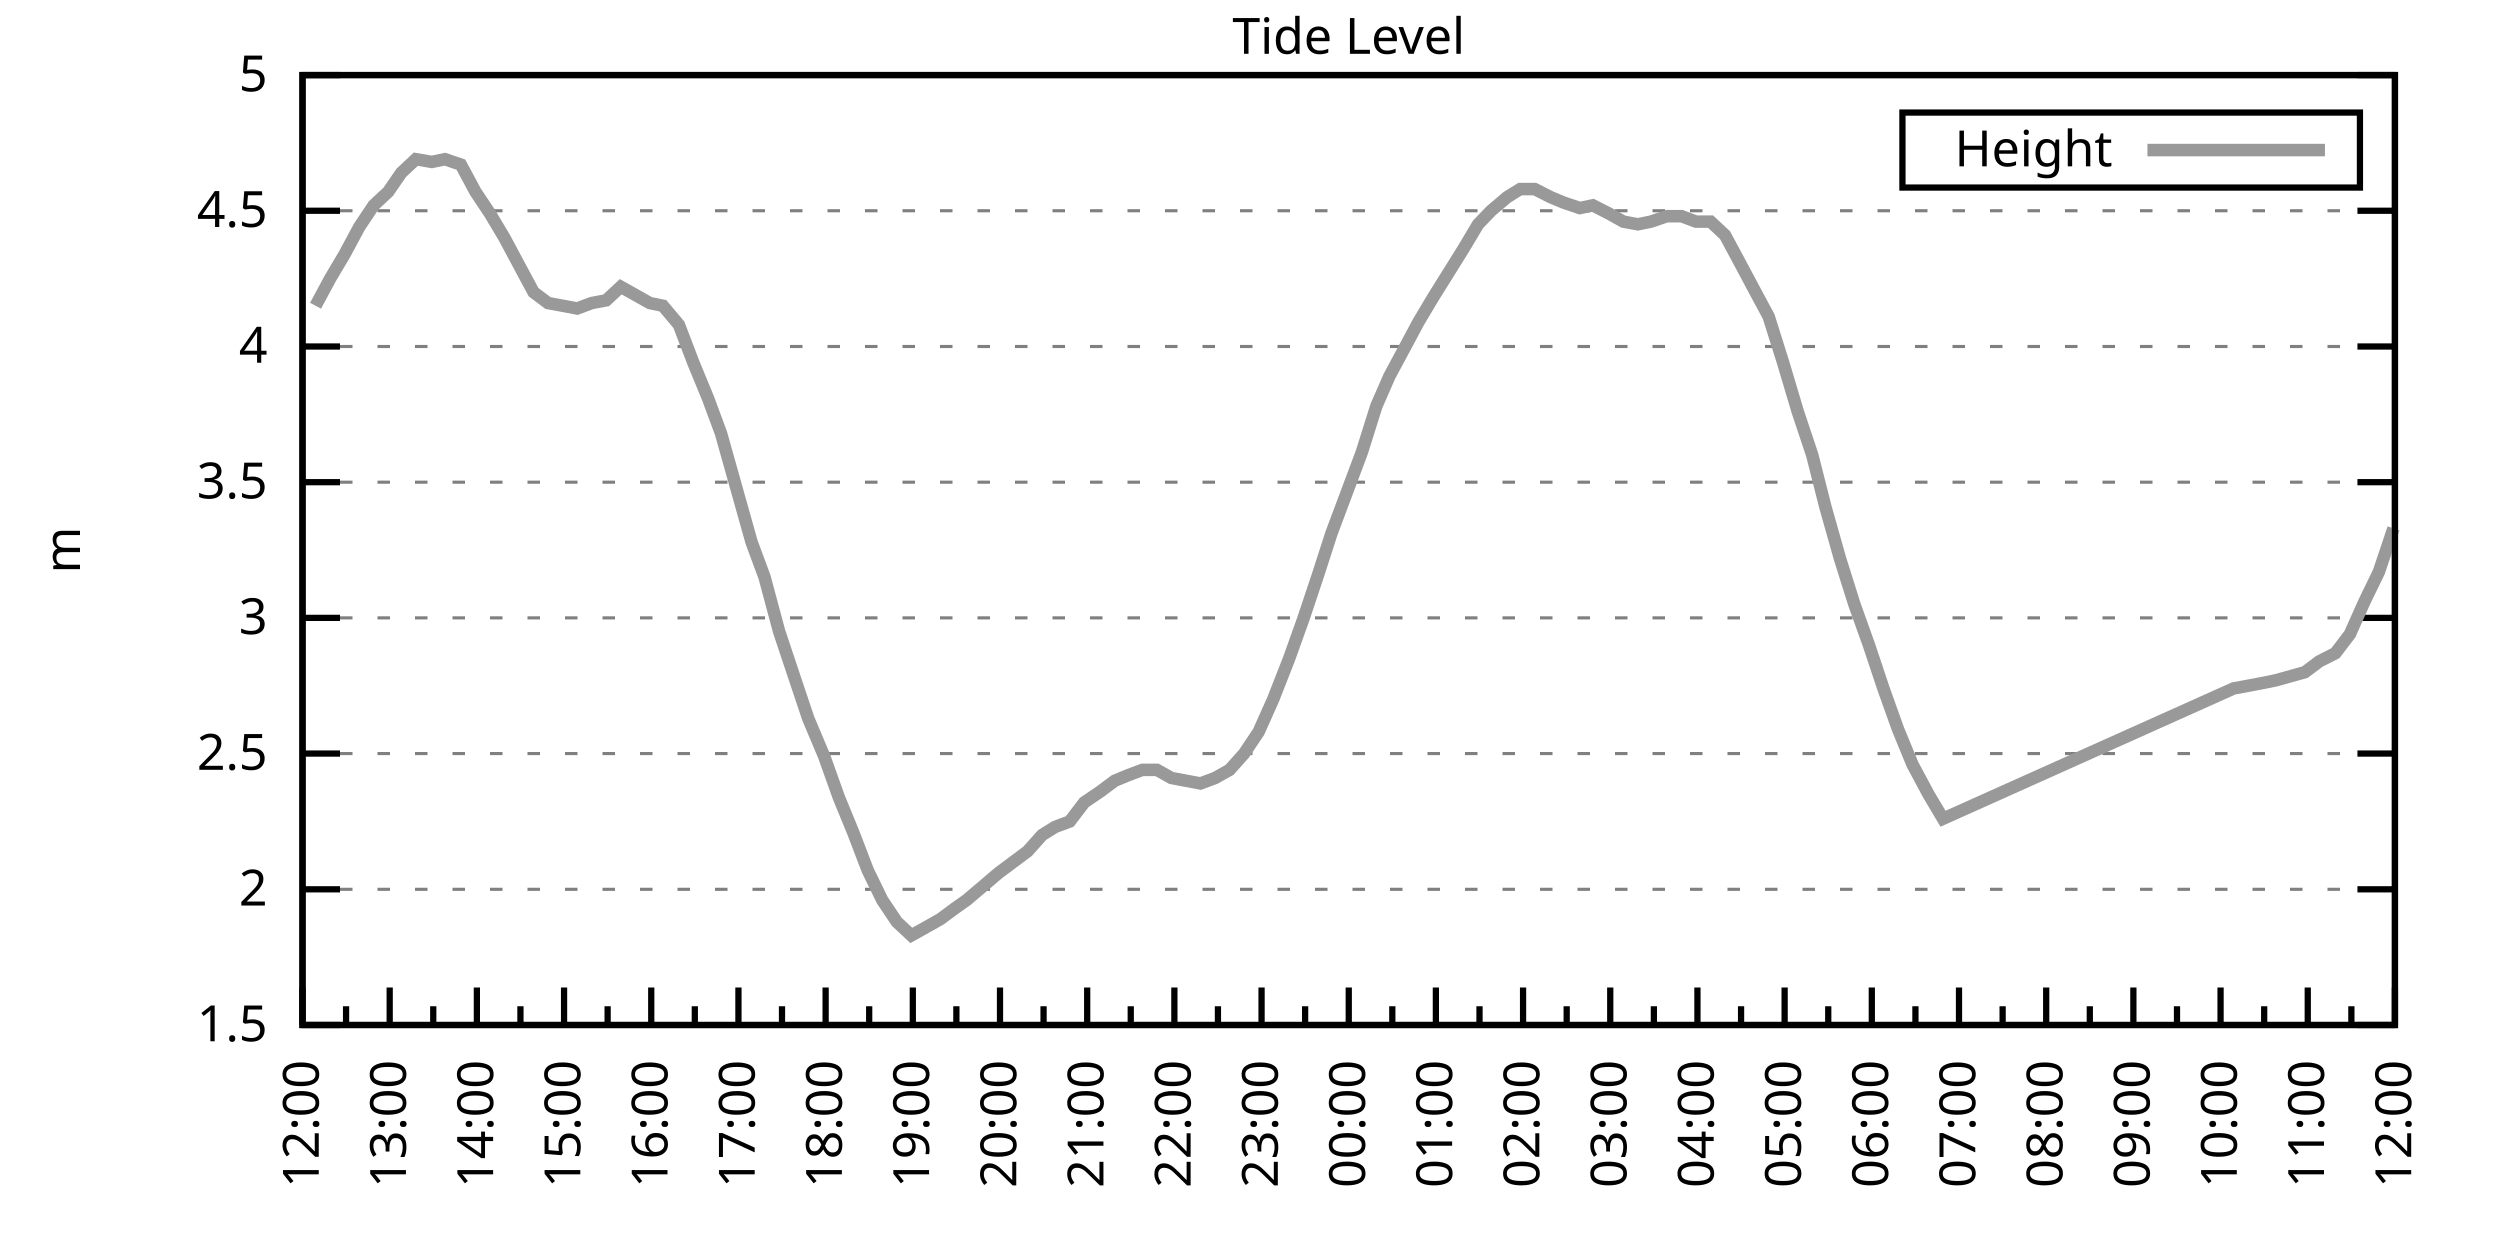
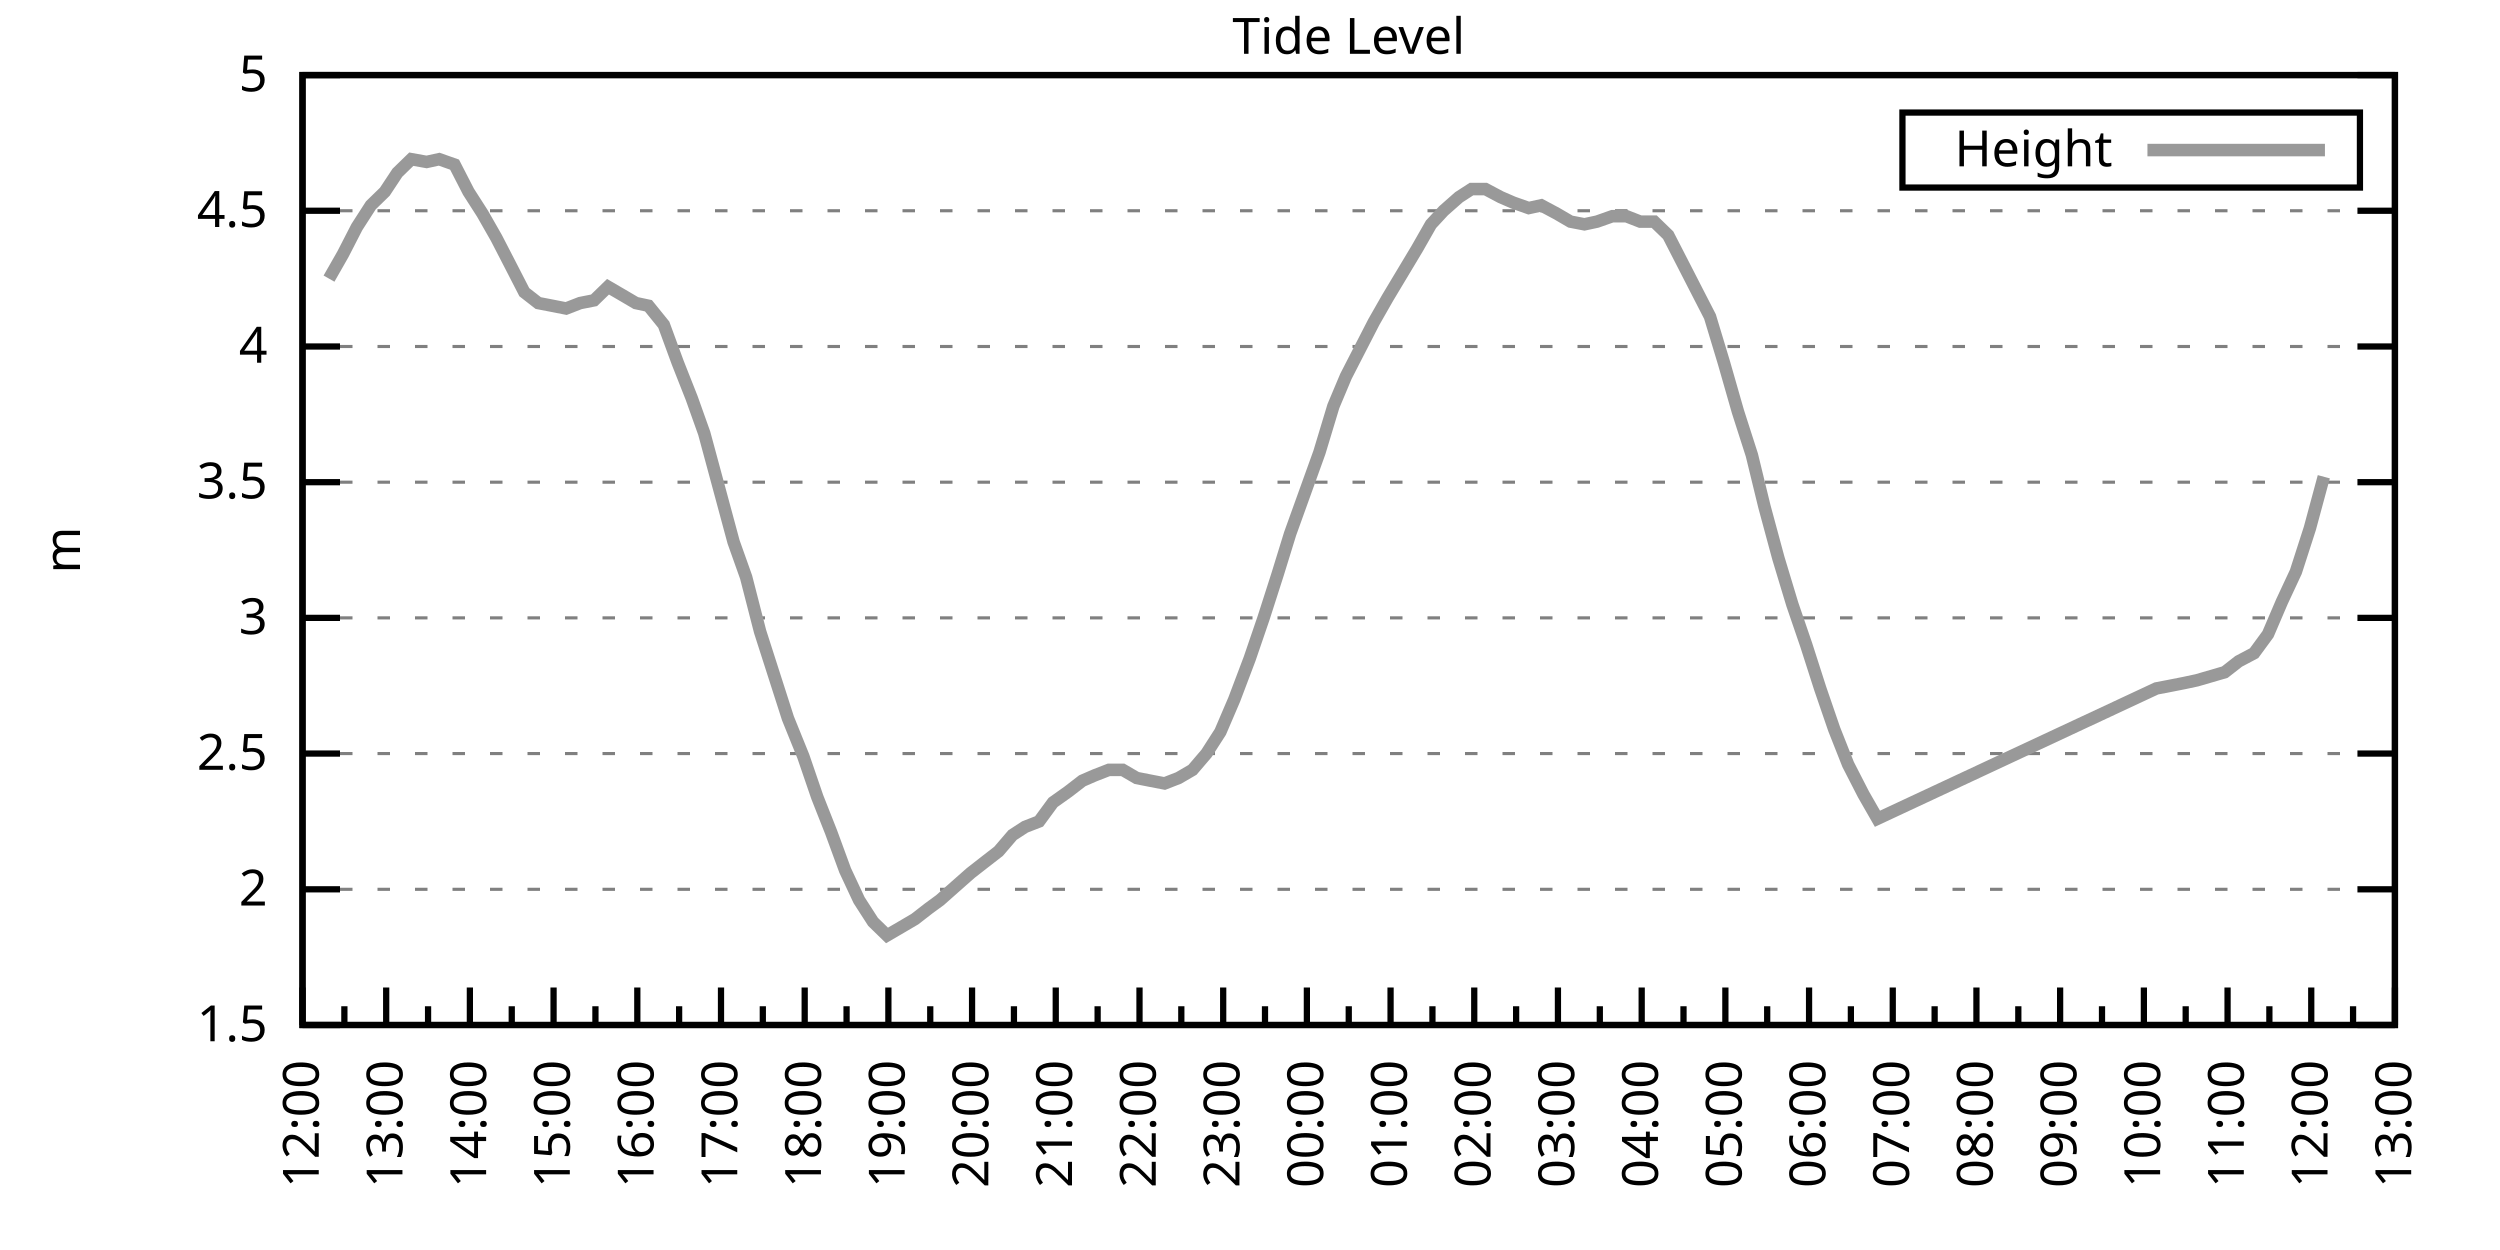
<svg xmlns="http://www.w3.org/2000/svg" xmlns:xlink="http://www.w3.org/1999/xlink" width="400" height="200" viewBox="0 0 400 200">
  <g id="gnuplot_canvas">
    <rect x="0" y="0" width="400" height="200" fill="none" />
    <defs>
      <circle id="gpDot" r="0.5" stroke-width="0.5" stroke="currentColor" />
      <path id="gpPt0" stroke-width="0.333" stroke="currentColor" d="M-1,0 h2 M0,-1 v2" />
      <path id="gpPt1" stroke-width="0.333" stroke="currentColor" d="M-1,-1 L1,1 M1,-1 L-1,1" />
      <path id="gpPt2" stroke-width="0.333" stroke="currentColor" d="M-1,0 L1,0 M0,-1 L0,1 M-1,-1 L1,1 M-1,1 L1,-1" />
      <rect id="gpPt3" stroke-width="0.333" stroke="currentColor" x="-1" y="-1" width="2" height="2" />
      <rect id="gpPt4" stroke-width="0.333" stroke="currentColor" fill="currentColor" x="-1" y="-1" width="2" height="2" />
      <circle id="gpPt5" stroke-width="0.333" stroke="currentColor" cx="0" cy="0" r="1" />
      <use xlink:href="#gpPt5" id="gpPt6" fill="currentColor" stroke="none" />
      <path id="gpPt7" stroke-width="0.333" stroke="currentColor" d="M0,-1.33 L-1.33,0.67 L1.33,0.67 z" />
      <use xlink:href="#gpPt7" id="gpPt8" fill="currentColor" stroke="none" />
      <use xlink:href="#gpPt7" id="gpPt9" stroke="currentColor" transform="rotate(180)" />
      <use xlink:href="#gpPt9" id="gpPt10" fill="currentColor" stroke="none" />
      <use xlink:href="#gpPt3" id="gpPt11" stroke="currentColor" transform="rotate(45)" />
      <use xlink:href="#gpPt11" id="gpPt12" fill="currentColor" stroke="none" />
      <path id="gpPt13" stroke-width="0.333" stroke="currentColor" d="M0,1.330 L1.265,0.411 L0.782,-1.067 L-0.782,-1.076 L-1.265,0.411 z" />
      <use xlink:href="#gpPt13" id="gpPt14" fill="currentColor" stroke="none" />
      <filter id="textbox" filterUnits="objectBoundingBox" x="0" y="0" height="1" width="1">
        <feFlood flood-color="white" flood-opacity="1" result="bgnd" />
        <feComposite in="SourceGraphic" in2="bgnd" operator="atop" />
      </filter>
      <filter id="greybox" filterUnits="objectBoundingBox" x="0" y="0" height="1" width="1">
        <feFlood flood-color="lightgrey" flood-opacity="1" result="grey" />
        <feComposite in="SourceGraphic" in2="grey" operator="atop" />
      </filter>
    </defs>
    <g fill="none" color="white" stroke="currentColor" stroke-width="1.00" stroke-linecap="butt" stroke-linejoin="miter">
</g>
    <g fill="none" color="black" stroke="currentColor" stroke-width="1.00" stroke-linecap="butt" stroke-linejoin="miter">
      <g stroke="none" shape-rendering="crispEdges">
        <polygon fill="rgb(255, 255, 255)" points="48.40,164.00 383.18,164.00 383.18,12.02 48.40,12.02 " />
      </g>
    </g>
    <g fill="none" color="black" stroke="currentColor" stroke-width="1.00" stroke-linecap="butt" stroke-linejoin="miter">
</g>
    <g fill="none" color="black" stroke="black" stroke-width="0.50" stroke-linecap="butt" stroke-linejoin="miter">
</g>
    <g fill="none" color="gray" stroke="currentColor" stroke-width="0.50" stroke-linecap="butt" stroke-linejoin="miter">
      <path stroke="gray" stroke-dasharray="2,4" class="gridline" d="M48.40,164.00 L383.19,164.00  " />
    </g>
    <g fill="none" color="gray" stroke="gray" stroke-width="1.00" stroke-linecap="butt" stroke-linejoin="miter">
</g>
    <g fill="none" color="black" stroke="currentColor" stroke-width="1.00" stroke-linecap="butt" stroke-linejoin="miter">
      <path stroke="black" d="M48.40,164.00 L54.40,164.00 M383.19,164.00 L377.19,164.00  " />
      <g transform="translate(42.80,166.60)" stroke="none" fill="black" font-family="Sans" font-size="8.00" text-anchor="end">
        <text>
          <tspan font-family="Sans"> 1.5</tspan>
        </text>
      </g>
    </g>
    <g fill="none" color="black" stroke="currentColor" stroke-width="1.00" stroke-linecap="butt" stroke-linejoin="miter">
</g>
    <g fill="none" color="black" stroke="black" stroke-width="0.50" stroke-linecap="butt" stroke-linejoin="miter">
</g>
    <g fill="none" color="gray" stroke="currentColor" stroke-width="0.50" stroke-linecap="butt" stroke-linejoin="miter">
      <path stroke="gray" stroke-dasharray="2,4" class="gridline" d="M48.40,142.29 L383.19,142.29  " />
    </g>
    <g fill="none" color="gray" stroke="gray" stroke-width="1.00" stroke-linecap="butt" stroke-linejoin="miter">
</g>
    <g fill="none" color="black" stroke="currentColor" stroke-width="1.00" stroke-linecap="butt" stroke-linejoin="miter">
      <path stroke="black" d="M48.40,142.29 L54.40,142.29 M383.19,142.29 L377.19,142.29  " />
      <g transform="translate(42.80,144.89)" stroke="none" fill="black" font-family="Sans" font-size="8.00" text-anchor="end">
        <text>
          <tspan font-family="Sans"> 2</tspan>
        </text>
      </g>
    </g>
    <g fill="none" color="black" stroke="currentColor" stroke-width="1.00" stroke-linecap="butt" stroke-linejoin="miter">
</g>
    <g fill="none" color="black" stroke="black" stroke-width="0.50" stroke-linecap="butt" stroke-linejoin="miter">
</g>
    <g fill="none" color="gray" stroke="currentColor" stroke-width="0.50" stroke-linecap="butt" stroke-linejoin="miter">
      <path stroke="gray" stroke-dasharray="2,4" class="gridline" d="M48.40,120.57 L383.19,120.57  " />
    </g>
    <g fill="none" color="gray" stroke="gray" stroke-width="1.00" stroke-linecap="butt" stroke-linejoin="miter">
</g>
    <g fill="none" color="black" stroke="currentColor" stroke-width="1.00" stroke-linecap="butt" stroke-linejoin="miter">
      <path stroke="black" d="M48.40,120.57 L54.40,120.57 M383.19,120.57 L377.19,120.57  " />
      <g transform="translate(42.80,123.17)" stroke="none" fill="black" font-family="Sans" font-size="8.00" text-anchor="end">
        <text>
          <tspan font-family="Sans"> 2.5</tspan>
        </text>
      </g>
    </g>
    <g fill="none" color="black" stroke="currentColor" stroke-width="1.00" stroke-linecap="butt" stroke-linejoin="miter">
</g>
    <g fill="none" color="black" stroke="black" stroke-width="0.50" stroke-linecap="butt" stroke-linejoin="miter">
</g>
    <g fill="none" color="gray" stroke="currentColor" stroke-width="0.50" stroke-linecap="butt" stroke-linejoin="miter">
      <path stroke="gray" stroke-dasharray="2,4" class="gridline" d="M48.40,98.86 L383.19,98.86  " />
    </g>
    <g fill="none" color="gray" stroke="gray" stroke-width="1.00" stroke-linecap="butt" stroke-linejoin="miter">
</g>
    <g fill="none" color="black" stroke="currentColor" stroke-width="1.00" stroke-linecap="butt" stroke-linejoin="miter">
      <path stroke="black" d="M48.40,98.86 L54.40,98.86 M383.19,98.86 L377.19,98.86  " />
      <g transform="translate(42.80,101.46)" stroke="none" fill="black" font-family="Sans" font-size="8.00" text-anchor="end">
        <text>
          <tspan font-family="Sans"> 3</tspan>
        </text>
      </g>
    </g>
    <g fill="none" color="black" stroke="currentColor" stroke-width="1.00" stroke-linecap="butt" stroke-linejoin="miter">
</g>
    <g fill="none" color="black" stroke="black" stroke-width="0.50" stroke-linecap="butt" stroke-linejoin="miter">
</g>
    <g fill="none" color="gray" stroke="currentColor" stroke-width="0.50" stroke-linecap="butt" stroke-linejoin="miter">
      <path stroke="gray" stroke-dasharray="2,4" class="gridline" d="M48.40,77.15 L383.19,77.15  " />
    </g>
    <g fill="none" color="gray" stroke="gray" stroke-width="1.00" stroke-linecap="butt" stroke-linejoin="miter">
</g>
    <g fill="none" color="black" stroke="currentColor" stroke-width="1.00" stroke-linecap="butt" stroke-linejoin="miter">
      <path stroke="black" d="M48.40,77.15 L54.40,77.15 M383.19,77.15 L377.19,77.15  " />
      <g transform="translate(42.80,79.75)" stroke="none" fill="black" font-family="Sans" font-size="8.00" text-anchor="end">
        <text>
          <tspan font-family="Sans"> 3.5</tspan>
        </text>
      </g>
    </g>
    <g fill="none" color="black" stroke="currentColor" stroke-width="1.00" stroke-linecap="butt" stroke-linejoin="miter">
</g>
    <g fill="none" color="black" stroke="black" stroke-width="0.50" stroke-linecap="butt" stroke-linejoin="miter">
</g>
    <g fill="none" color="gray" stroke="currentColor" stroke-width="0.50" stroke-linecap="butt" stroke-linejoin="miter">
      <path stroke="gray" stroke-dasharray="2,4" class="gridline" d="M48.40,55.44 L383.19,55.44  " />
    </g>
    <g fill="none" color="gray" stroke="gray" stroke-width="1.00" stroke-linecap="butt" stroke-linejoin="miter">
</g>
    <g fill="none" color="black" stroke="currentColor" stroke-width="1.00" stroke-linecap="butt" stroke-linejoin="miter">
      <path stroke="black" d="M48.40,55.44 L54.40,55.44 M383.19,55.44 L377.19,55.44  " />
      <g transform="translate(42.80,58.04)" stroke="none" fill="black" font-family="Sans" font-size="8.00" text-anchor="end">
        <text>
          <tspan font-family="Sans"> 4</tspan>
        </text>
      </g>
    </g>
    <g fill="none" color="black" stroke="currentColor" stroke-width="1.00" stroke-linecap="butt" stroke-linejoin="miter">
</g>
    <g fill="none" color="black" stroke="black" stroke-width="0.50" stroke-linecap="butt" stroke-linejoin="miter">
</g>
    <g fill="none" color="gray" stroke="currentColor" stroke-width="0.50" stroke-linecap="butt" stroke-linejoin="miter">
      <path stroke="gray" stroke-dasharray="2,4" class="gridline" d="M48.40,33.72 L383.19,33.72  " />
    </g>
    <g fill="none" color="gray" stroke="gray" stroke-width="1.00" stroke-linecap="butt" stroke-linejoin="miter">
</g>
    <g fill="none" color="black" stroke="currentColor" stroke-width="1.00" stroke-linecap="butt" stroke-linejoin="miter">
      <path stroke="black" d="M48.40,33.72 L54.40,33.72 M383.19,33.72 L377.19,33.72  " />
      <g transform="translate(42.80,36.32)" stroke="none" fill="black" font-family="Sans" font-size="8.00" text-anchor="end">
        <text>
          <tspan font-family="Sans"> 4.5</tspan>
        </text>
      </g>
    </g>
    <g fill="none" color="black" stroke="currentColor" stroke-width="1.00" stroke-linecap="butt" stroke-linejoin="miter">
</g>
    <g fill="none" color="black" stroke="black" stroke-width="0.50" stroke-linecap="butt" stroke-linejoin="miter">
</g>
    <g fill="none" color="gray" stroke="currentColor" stroke-width="0.50" stroke-linecap="butt" stroke-linejoin="miter">
      <path stroke="gray" stroke-dasharray="2,4" class="gridline" d="M48.40,12.01 L383.19,12.01  " />
    </g>
    <g fill="none" color="gray" stroke="gray" stroke-width="1.00" stroke-linecap="butt" stroke-linejoin="miter">
</g>
    <g fill="none" color="black" stroke="currentColor" stroke-width="1.00" stroke-linecap="butt" stroke-linejoin="miter">
      <path stroke="black" d="M48.40,12.01 L54.40,12.01 M383.19,12.01 L377.19,12.01  " />
      <g transform="translate(42.80,14.61)" stroke="none" fill="black" font-family="Sans" font-size="8.00" text-anchor="end">
        <text>
          <tspan font-family="Sans"> 5</tspan>
        </text>
      </g>
    </g>
    <g fill="none" color="black" stroke="currentColor" stroke-width="1.00" stroke-linecap="butt" stroke-linejoin="miter">
      <path stroke="black" d="M48.40,164.00 L48.40,158.00  " />
      <g transform="translate(51.00,169.60) rotate(270)" stroke="none" fill="black" font-family="Sans" font-size="8.00" text-anchor="end">
        <text>
          <tspan font-family="Sans">12:00</tspan>
        </text>
      </g>
    </g>
    <g fill="none" color="black" stroke="currentColor" stroke-width="1.00" stroke-linecap="butt" stroke-linejoin="miter">
-       <path stroke="black" d="M55.37,164.00 L55.37,161.00 M62.35,164.00 L62.35,158.00  " />
-       <g transform="translate(64.95,169.60) rotate(270)" stroke="none" fill="black" font-family="Sans" font-size="8.00" text-anchor="end">
+       <path stroke="black" d="M55.10,164.00 L55.10,161.00 M61.79,164.00 L61.79,158.00  " />
+       <g transform="translate(64.39,169.60) rotate(270)" stroke="none" fill="black" font-family="Sans" font-size="8.00" text-anchor="end">
        <text>
          <tspan font-family="Sans">13:00</tspan>
        </text>
      </g>
    </g>
    <g fill="none" color="black" stroke="currentColor" stroke-width="1.00" stroke-linecap="butt" stroke-linejoin="miter">
-       <path stroke="black" d="M69.32,164.00 L69.32,161.00 M76.30,164.00 L76.30,158.00  " />
-       <g transform="translate(78.90,169.60) rotate(270)" stroke="none" fill="black" font-family="Sans" font-size="8.00" text-anchor="end">
+       <path stroke="black" d="M68.49,164.00 L68.49,161.00 M75.18,164.00 L75.18,158.00  " />
+       <g transform="translate(77.78,169.60) rotate(270)" stroke="none" fill="black" font-family="Sans" font-size="8.00" text-anchor="end">
        <text>
          <tspan font-family="Sans">14:00</tspan>
        </text>
      </g>
    </g>
    <g fill="none" color="black" stroke="currentColor" stroke-width="1.00" stroke-linecap="butt" stroke-linejoin="miter">
-       <path stroke="black" d="M83.27,164.00 L83.27,161.00 M90.25,164.00 L90.25,158.00  " />
-       <g transform="translate(92.85,169.60) rotate(270)" stroke="none" fill="black" font-family="Sans" font-size="8.00" text-anchor="end">
+       <path stroke="black" d="M81.88,164.00 L81.88,161.00 M88.57,164.00 L88.57,158.00  " />
+       <g transform="translate(91.17,169.60) rotate(270)" stroke="none" fill="black" font-family="Sans" font-size="8.00" text-anchor="end">
        <text>
          <tspan font-family="Sans">15:00</tspan>
        </text>
      </g>
    </g>
    <g fill="none" color="black" stroke="currentColor" stroke-width="1.00" stroke-linecap="butt" stroke-linejoin="miter">
-       <path stroke="black" d="M97.22,164.00 L97.22,161.00 M104.20,164.00 L104.20,158.00  " />
-       <g transform="translate(106.80,169.60) rotate(270)" stroke="none" fill="black" font-family="Sans" font-size="8.00" text-anchor="end">
+       <path stroke="black" d="M95.27,164.00 L95.27,161.00 M101.97,164.00 L101.97,158.00  " />
+       <g transform="translate(104.57,169.60) rotate(270)" stroke="none" fill="black" font-family="Sans" font-size="8.00" text-anchor="end">
        <text>
          <tspan font-family="Sans">16:00</tspan>
        </text>
      </g>
    </g>
    <g fill="none" color="black" stroke="currentColor" stroke-width="1.00" stroke-linecap="butt" stroke-linejoin="miter">
-       <path stroke="black" d="M111.17,164.00 L111.17,161.00 M118.15,164.00 L118.15,158.00  " />
-       <g transform="translate(120.75,169.60) rotate(270)" stroke="none" fill="black" font-family="Sans" font-size="8.00" text-anchor="end">
+       <path stroke="black" d="M108.66,164.00 L108.66,161.00 M115.36,164.00 L115.36,158.00  " />
+       <g transform="translate(117.96,169.60) rotate(270)" stroke="none" fill="black" font-family="Sans" font-size="8.00" text-anchor="end">
        <text>
          <tspan font-family="Sans">17:00</tspan>
        </text>
      </g>
    </g>
    <g fill="none" color="black" stroke="currentColor" stroke-width="1.00" stroke-linecap="butt" stroke-linejoin="miter">
-       <path stroke="black" d="M125.12,164.00 L125.12,161.00 M132.10,164.00 L132.10,158.00  " />
-       <g transform="translate(134.70,169.60) rotate(270)" stroke="none" fill="black" font-family="Sans" font-size="8.00" text-anchor="end">
+       <path stroke="black" d="M122.05,164.00 L122.05,161.00 M128.75,164.00 L128.75,158.00  " />
+       <g transform="translate(131.35,169.60) rotate(270)" stroke="none" fill="black" font-family="Sans" font-size="8.00" text-anchor="end">
        <text>
          <tspan font-family="Sans">18:00</tspan>
        </text>
      </g>
    </g>
    <g fill="none" color="black" stroke="currentColor" stroke-width="1.00" stroke-linecap="butt" stroke-linejoin="miter">
-       <path stroke="black" d="M139.07,164.00 L139.07,161.00 M146.05,164.00 L146.05,158.00  " />
-       <g transform="translate(148.65,169.60) rotate(270)" stroke="none" fill="black" font-family="Sans" font-size="8.00" text-anchor="end">
+       <path stroke="black" d="M135.45,164.00 L135.45,161.00 M142.14,164.00 L142.14,158.00  " />
+       <g transform="translate(144.74,169.60) rotate(270)" stroke="none" fill="black" font-family="Sans" font-size="8.00" text-anchor="end">
        <text>
          <tspan font-family="Sans">19:00</tspan>
        </text>
      </g>
    </g>
    <g fill="none" color="black" stroke="currentColor" stroke-width="1.00" stroke-linecap="butt" stroke-linejoin="miter">
-       <path stroke="black" d="M153.02,164.00 L153.02,161.00 M160.00,164.00 L160.00,158.00  " />
-       <g transform="translate(162.60,169.60) rotate(270)" stroke="none" fill="black" font-family="Sans" font-size="8.00" text-anchor="end">
+       <path stroke="black" d="M148.84,164.00 L148.84,161.00 M155.53,164.00 L155.53,158.00  " />
+       <g transform="translate(158.13,169.60) rotate(270)" stroke="none" fill="black" font-family="Sans" font-size="8.00" text-anchor="end">
        <text>
          <tspan font-family="Sans">20:00</tspan>
        </text>
      </g>
    </g>
    <g fill="none" color="black" stroke="currentColor" stroke-width="1.00" stroke-linecap="butt" stroke-linejoin="miter">
-       <path stroke="black" d="M166.97,164.00 L166.97,161.00 M173.95,164.00 L173.95,158.00  " />
-       <g transform="translate(176.55,169.60) rotate(270)" stroke="none" fill="black" font-family="Sans" font-size="8.00" text-anchor="end">
+       <path stroke="black" d="M162.23,164.00 L162.23,161.00 M168.92,164.00 L168.92,158.00  " />
+       <g transform="translate(171.52,169.60) rotate(270)" stroke="none" fill="black" font-family="Sans" font-size="8.00" text-anchor="end">
        <text>
          <tspan font-family="Sans">21:00</tspan>
        </text>
      </g>
    </g>
    <g fill="none" color="black" stroke="currentColor" stroke-width="1.00" stroke-linecap="butt" stroke-linejoin="miter">
-       <path stroke="black" d="M180.92,164.00 L180.92,161.00 M187.90,164.00 L187.90,158.00  " />
-       <g transform="translate(190.50,169.60) rotate(270)" stroke="none" fill="black" font-family="Sans" font-size="8.00" text-anchor="end">
+       <path stroke="black" d="M175.62,164.00 L175.62,161.00 M182.32,164.00 L182.32,158.00  " />
+       <g transform="translate(184.92,169.60) rotate(270)" stroke="none" fill="black" font-family="Sans" font-size="8.00" text-anchor="end">
        <text>
          <tspan font-family="Sans">22:00</tspan>
        </text>
      </g>
    </g>
    <g fill="none" color="black" stroke="currentColor" stroke-width="1.00" stroke-linecap="butt" stroke-linejoin="miter">
-       <path stroke="black" d="M194.87,164.00 L194.87,161.00 M201.85,164.00 L201.85,158.00  " />
-       <g transform="translate(204.45,169.60) rotate(270)" stroke="none" fill="black" font-family="Sans" font-size="8.00" text-anchor="end">
+       <path stroke="black" d="M189.01,164.00 L189.01,161.00 M195.71,164.00 L195.71,158.00  " />
+       <g transform="translate(198.31,169.60) rotate(270)" stroke="none" fill="black" font-family="Sans" font-size="8.00" text-anchor="end">
        <text>
          <tspan font-family="Sans">23:00</tspan>
        </text>
      </g>
    </g>
    <g fill="none" color="black" stroke="currentColor" stroke-width="1.00" stroke-linecap="butt" stroke-linejoin="miter">
-       <path stroke="black" d="M208.82,164.00 L208.82,161.00 M215.80,164.00 L215.80,158.00  " />
-       <g transform="translate(218.40,169.60) rotate(270)" stroke="none" fill="black" font-family="Sans" font-size="8.00" text-anchor="end">
+       <path stroke="black" d="M202.40,164.00 L202.40,161.00 M209.10,164.00 L209.10,158.00  " />
+       <g transform="translate(211.70,169.60) rotate(270)" stroke="none" fill="black" font-family="Sans" font-size="8.00" text-anchor="end">
        <text>
          <tspan font-family="Sans">00:00</tspan>
        </text>
      </g>
    </g>
    <g fill="none" color="black" stroke="currentColor" stroke-width="1.00" stroke-linecap="butt" stroke-linejoin="miter">
-       <path stroke="black" d="M222.77,164.00 L222.77,161.00 M229.74,164.00 L229.74,158.00  " />
-       <g transform="translate(232.34,169.60) rotate(270)" stroke="none" fill="black" font-family="Sans" font-size="8.00" text-anchor="end">
+       <path stroke="black" d="M215.80,164.00 L215.80,161.00 M222.49,164.00 L222.49,158.00  " />
+       <g transform="translate(225.09,169.60) rotate(270)" stroke="none" fill="black" font-family="Sans" font-size="8.00" text-anchor="end">
        <text>
          <tspan font-family="Sans">01:00</tspan>
        </text>
      </g>
    </g>
    <g fill="none" color="black" stroke="currentColor" stroke-width="1.00" stroke-linecap="butt" stroke-linejoin="miter">
-       <path stroke="black" d="M236.72,164.00 L236.72,161.00 M243.69,164.00 L243.69,158.00  " />
-       <g transform="translate(246.29,169.60) rotate(270)" stroke="none" fill="black" font-family="Sans" font-size="8.00" text-anchor="end">
+       <path stroke="black" d="M229.19,164.00 L229.19,161.00 M235.88,164.00 L235.88,158.00  " />
+       <g transform="translate(238.48,169.60) rotate(270)" stroke="none" fill="black" font-family="Sans" font-size="8.00" text-anchor="end">
        <text>
          <tspan font-family="Sans">02:00</tspan>
        </text>
      </g>
    </g>
    <g fill="none" color="black" stroke="currentColor" stroke-width="1.00" stroke-linecap="butt" stroke-linejoin="miter">
-       <path stroke="black" d="M250.67,164.00 L250.67,161.00 M257.64,164.00 L257.64,158.00  " />
-       <g transform="translate(260.24,169.60) rotate(270)" stroke="none" fill="black" font-family="Sans" font-size="8.00" text-anchor="end">
+       <path stroke="black" d="M242.58,164.00 L242.58,161.00 M249.27,164.00 L249.27,158.00  " />
+       <g transform="translate(251.87,169.60) rotate(270)" stroke="none" fill="black" font-family="Sans" font-size="8.00" text-anchor="end">
        <text>
          <tspan font-family="Sans">03:00</tspan>
        </text>
      </g>
    </g>
    <g fill="none" color="black" stroke="currentColor" stroke-width="1.00" stroke-linecap="butt" stroke-linejoin="miter">
-       <path stroke="black" d="M264.62,164.00 L264.62,161.00 M271.59,164.00 L271.59,158.00  " />
-       <g transform="translate(274.19,169.60) rotate(270)" stroke="none" fill="black" font-family="Sans" font-size="8.00" text-anchor="end">
+       <path stroke="black" d="M255.97,164.00 L255.97,161.00 M262.67,164.00 L262.67,158.00  " />
+       <g transform="translate(265.27,169.60) rotate(270)" stroke="none" fill="black" font-family="Sans" font-size="8.00" text-anchor="end">
        <text>
          <tspan font-family="Sans">04:00</tspan>
        </text>
      </g>
    </g>
    <g fill="none" color="black" stroke="currentColor" stroke-width="1.00" stroke-linecap="butt" stroke-linejoin="miter">
-       <path stroke="black" d="M278.57,164.00 L278.57,161.00 M285.54,164.00 L285.54,158.00  " />
-       <g transform="translate(288.14,169.60) rotate(270)" stroke="none" fill="black" font-family="Sans" font-size="8.00" text-anchor="end">
+       <path stroke="black" d="M269.36,164.00 L269.36,161.00 M276.06,164.00 L276.06,158.00  " />
+       <g transform="translate(278.66,169.60) rotate(270)" stroke="none" fill="black" font-family="Sans" font-size="8.00" text-anchor="end">
        <text>
          <tspan font-family="Sans">05:00</tspan>
        </text>
      </g>
    </g>
    <g fill="none" color="black" stroke="currentColor" stroke-width="1.00" stroke-linecap="butt" stroke-linejoin="miter">
-       <path stroke="black" d="M292.52,164.00 L292.52,161.00 M299.49,164.00 L299.49,158.00  " />
-       <g transform="translate(302.09,169.60) rotate(270)" stroke="none" fill="black" font-family="Sans" font-size="8.00" text-anchor="end">
+       <path stroke="black" d="M282.75,164.00 L282.75,161.00 M289.45,164.00 L289.45,158.00  " />
+       <g transform="translate(292.05,169.60) rotate(270)" stroke="none" fill="black" font-family="Sans" font-size="8.00" text-anchor="end">
        <text>
          <tspan font-family="Sans">06:00</tspan>
        </text>
      </g>
    </g>
    <g fill="none" color="black" stroke="currentColor" stroke-width="1.00" stroke-linecap="butt" stroke-linejoin="miter">
-       <path stroke="black" d="M306.47,164.00 L306.47,161.00 M313.44,164.00 L313.44,158.00  " />
-       <g transform="translate(316.04,169.60) rotate(270)" stroke="none" fill="black" font-family="Sans" font-size="8.00" text-anchor="end">
+       <path stroke="black" d="M296.14,164.00 L296.14,161.00 M302.84,164.00 L302.84,158.00  " />
+       <g transform="translate(305.44,169.60) rotate(270)" stroke="none" fill="black" font-family="Sans" font-size="8.00" text-anchor="end">
        <text>
          <tspan font-family="Sans">07:00</tspan>
        </text>
      </g>
    </g>
    <g fill="none" color="black" stroke="currentColor" stroke-width="1.00" stroke-linecap="butt" stroke-linejoin="miter">
-       <path stroke="black" d="M320.42,164.00 L320.42,161.00 M327.39,164.00 L327.39,158.00  " />
-       <g transform="translate(329.99,169.60) rotate(270)" stroke="none" fill="black" font-family="Sans" font-size="8.00" text-anchor="end">
+       <path stroke="black" d="M309.54,164.00 L309.54,161.00 M316.23,164.00 L316.23,158.00  " />
+       <g transform="translate(318.83,169.60) rotate(270)" stroke="none" fill="black" font-family="Sans" font-size="8.00" text-anchor="end">
        <text>
          <tspan font-family="Sans">08:00</tspan>
        </text>
      </g>
    </g>
    <g fill="none" color="black" stroke="currentColor" stroke-width="1.00" stroke-linecap="butt" stroke-linejoin="miter">
-       <path stroke="black" d="M334.37,164.00 L334.37,161.00 M341.34,164.00 L341.34,158.00  " />
-       <g transform="translate(343.94,169.60) rotate(270)" stroke="none" fill="black" font-family="Sans" font-size="8.00" text-anchor="end">
+       <path stroke="black" d="M322.93,164.00 L322.93,161.00 M329.62,164.00 L329.62,158.00  " />
+       <g transform="translate(332.22,169.60) rotate(270)" stroke="none" fill="black" font-family="Sans" font-size="8.00" text-anchor="end">
        <text>
          <tspan font-family="Sans">09:00</tspan>
        </text>
      </g>
    </g>
    <g fill="none" color="black" stroke="currentColor" stroke-width="1.00" stroke-linecap="butt" stroke-linejoin="miter">
-       <path stroke="black" d="M348.32,164.00 L348.32,161.00 M355.29,164.00 L355.29,158.00  " />
-       <g transform="translate(357.89,169.60) rotate(270)" stroke="none" fill="black" font-family="Sans" font-size="8.00" text-anchor="end">
+       <path stroke="black" d="M336.32,164.00 L336.32,161.00 M343.02,164.00 L343.02,158.00  " />
+       <g transform="translate(345.62,169.60) rotate(270)" stroke="none" fill="black" font-family="Sans" font-size="8.00" text-anchor="end">
        <text>
          <tspan font-family="Sans">10:00</tspan>
        </text>
      </g>
    </g>
    <g fill="none" color="black" stroke="currentColor" stroke-width="1.00" stroke-linecap="butt" stroke-linejoin="miter">
-       <path stroke="black" d="M362.27,164.00 L362.27,161.00 M369.24,164.00 L369.24,158.00  " />
-       <g transform="translate(371.84,169.60) rotate(270)" stroke="none" fill="black" font-family="Sans" font-size="8.00" text-anchor="end">
+       <path stroke="black" d="M349.71,164.00 L349.71,161.00 M356.41,164.00 L356.41,158.00  " />
+       <g transform="translate(359.01,169.60) rotate(270)" stroke="none" fill="black" font-family="Sans" font-size="8.00" text-anchor="end">
        <text>
          <tspan font-family="Sans">11:00</tspan>
        </text>
      </g>
    </g>
    <g fill="none" color="black" stroke="currentColor" stroke-width="1.00" stroke-linecap="butt" stroke-linejoin="miter">
-       <path stroke="black" d="M376.22,164.00 L376.22,161.00 M383.19,164.00 L383.19,158.00  " />
+       <path stroke="black" d="M363.10,164.00 L363.10,161.00 M369.80,164.00 L369.80,158.00  " />
+       <g transform="translate(372.40,169.60) rotate(270)" stroke="none" fill="black" font-family="Sans" font-size="8.00" text-anchor="end">
+         <text>
+           <tspan font-family="Sans">12:00</tspan>
+         </text>
+       </g>
+     </g>
+     <g fill="none" color="black" stroke="currentColor" stroke-width="1.00" stroke-linecap="butt" stroke-linejoin="miter">
+       <path stroke="black" d="M376.49,164.00 L376.49,161.00 M383.19,164.00 L383.19,158.00  " />
      <g transform="translate(385.79,169.60) rotate(270)" stroke="none" fill="black" font-family="Sans" font-size="8.00" text-anchor="end">
        <text>
-           <tspan font-family="Sans">12:00</tspan>
+           <tspan font-family="Sans">13:00</tspan>
        </text>
      </g>
    </g>
    <g fill="none" color="black" stroke="currentColor" stroke-width="1.00" stroke-linecap="butt" stroke-linejoin="miter">
</g>
    <g fill="none" color="black" stroke="currentColor" stroke-width="1.00" stroke-linecap="butt" stroke-linejoin="miter">
      <path stroke="black" d="M48.40,12.01 L48.40,164.00 L383.19,164.00 L383.19,12.01 L48.40,12.01 Z  " />
    </g>
    <g fill="none" color="black" stroke="currentColor" stroke-width="1.00" stroke-linecap="butt" stroke-linejoin="miter">
      <g transform="translate(12.80,88.01) rotate(270)" stroke="none" fill="black" font-family="Sans" font-size="8.00" text-anchor="middle">
        <text>
          <tspan font-family="Sans">m</tspan>
        </text>
      </g>
    </g>
    <g fill="none" color="black" stroke="currentColor" stroke-width="1.00" stroke-linecap="butt" stroke-linejoin="miter">
</g>
    <g fill="none" color="black" stroke="currentColor" stroke-width="1.00" stroke-linecap="butt" stroke-linejoin="miter">
      <path stroke="black" d="M304.39,30.01 L304.39,18.01 L377.59,18.01 L377.59,30.01 L304.39,30.01 Z  " />
    </g>
    <g id="Tide_level_plot_1">
      <g fill="none" color="white" stroke="black" stroke-width="2.00" stroke-linecap="butt" stroke-linejoin="miter">
</g>
      <g fill="none" color="black" stroke="currentColor" stroke-width="2.00" stroke-linecap="butt" stroke-linejoin="miter">
        <g transform="translate(337.99,26.61)" stroke="none" fill="black" font-family="Sans" font-size="8.00" text-anchor="end">
          <text>
            <tspan font-family="Sans">Height</tspan>
          </text>
        </g>
      </g>
      <g fill="none" color="black" stroke="currentColor" stroke-width="2.00" stroke-linecap="butt" stroke-linejoin="miter">
-         <path stroke="rgb(153, 153, 153)" d="M343.59,24.01 L371.99,24.01 M50.49,48.92 L52.82,44.58 L55.14,40.67 L57.47,36.33 L59.79,32.85 L62.12,30.68   L64.21,27.64 L66.53,25.47 L69.09,25.91 L71.18,25.47 L73.74,26.34 L76.07,30.68 L78.39,34.16 L80.72,38.07   L83.04,42.41 L85.37,46.75 L87.69,48.49 L90.02,48.92 L92.34,49.36 L94.67,48.49 L96.99,48.05 L99.32,45.88   L101.64,47.18 L103.97,48.49 L106.06,48.92 L108.62,51.96 L110.94,58.04 L113.27,63.69 L115.36,69.33 L117.68,77.58   L120.24,86.70 L122.33,92.35 L124.66,101.03 L126.98,107.98 L129.31,114.93 L131.87,121.01 L134.19,127.52 L136.51,133.17   L138.84,139.25 L141.16,144.02 L143.49,147.50 L145.81,149.67 L148.14,148.37 L150.46,147.06 L152.79,145.33 L154.65,144.02   L157.21,141.85 L159.76,139.68 L162.09,137.94 L164.41,136.21 L166.74,133.60 L168.83,132.30 L171.16,131.43 L173.48,128.39   L176.04,126.65 L178.36,124.92 L180.46,124.05 L182.78,123.18 L185.11,123.18 L187.43,124.48 L189.76,124.92 L192.08,125.35   L194.41,124.48 L196.73,123.18 L199.06,120.57 L201.38,117.10 L203.71,111.89 L206.26,105.38 L208.59,98.86 L210.91,91.91   L213.01,85.40 L217.89,72.37 L220.21,64.99 L222.30,60.21 L224.86,55.44 L226.95,51.53 L229.28,47.62 L234.16,39.80   L236.49,35.89 L238.58,33.72 L241.14,31.55 L243.23,30.25 L245.55,30.25 L248.11,31.55 L250.20,32.42 L252.76,33.29   L254.85,32.85 L257.41,34.16 L259.74,35.46 L262.06,35.89 L264.15,35.46 L266.71,34.59 L269.04,34.59 L271.36,35.46   L273.69,35.46 L276.01,37.63 L278.34,41.97 L280.66,46.32 L282.99,50.66 L285.31,58.04 L287.64,65.86 L289.96,72.81   L292.05,81.06 L294.38,89.31 L296.70,96.69 L299.03,103.20 L301.35,110.15 L303.68,116.67 L306.00,122.31 L308.56,127.09   L310.88,131.00 L357.38,110.15 L359.71,109.72 L362.03,109.28 L364.13,108.85 L368.78,107.55 L371.10,105.81 L373.66,104.51   L375.98,101.47 L378.31,96.26 L380.63,91.48 L382.96,84.53  " />
+         <path stroke="rgb(153, 153, 153)" d="M343.59,24.01 L371.99,24.01 M52.64,44.58 L54.87,40.67 L57.10,36.33 L59.34,32.85 L61.57,30.68 L63.58,27.64   L65.81,25.47 L68.26,25.91 L70.27,25.47 L72.73,26.34 L74.96,30.68 L77.19,34.16 L79.42,38.07 L81.66,42.41   L83.89,46.75 L86.12,48.49 L88.35,48.92 L90.58,49.36 L92.82,48.49 L95.05,48.05 L97.28,45.88 L99.51,47.18   L101.74,48.49 L103.75,48.92 L106.21,51.96 L108.44,58.04 L110.67,63.69 L112.68,69.33 L114.91,77.58 L117.37,86.70   L119.38,92.35 L121.61,101.03 L123.84,107.98 L126.07,114.93 L128.53,121.01 L130.76,127.52 L132.99,133.17 L135.22,139.25   L137.45,144.02 L139.69,147.50 L141.92,149.67 L144.15,148.37 L146.38,147.06 L148.61,145.33 L150.40,144.02 L152.85,141.85   L155.31,139.68 L157.54,137.94 L159.77,136.21 L162.01,133.60 L164.01,132.30 L166.25,131.43 L168.48,128.39 L170.93,126.65   L173.17,124.92 L175.17,124.05 L177.41,123.18 L179.64,123.18 L181.87,124.48 L184.10,124.92 L186.33,125.35 L188.57,124.48   L190.80,123.18 L193.03,120.57 L195.26,117.10 L197.49,111.89 L199.95,105.38 L202.18,98.86 L204.41,91.91 L206.42,85.40   L211.11,72.37 L213.34,64.99 L215.35,60.21 L217.80,55.44 L219.81,51.53 L222.04,47.62 L226.73,39.80 L228.96,35.89   L230.97,33.72 L233.43,31.55 L235.44,30.25 L237.67,30.25 L240.12,31.55 L242.13,32.42 L244.59,33.29 L246.60,32.85   L249.05,34.16 L251.28,35.46 L253.51,35.89 L255.52,35.46 L257.98,34.59 L260.21,34.59 L262.44,35.46 L264.67,35.46   L266.91,37.63 L269.14,41.97 L271.37,46.32 L273.60,50.66 L275.83,58.04 L278.07,65.86 L280.30,72.81 L282.31,81.06   L284.54,89.31 L286.77,96.69 L289.00,103.20 L291.23,110.15 L293.47,116.67 L295.70,122.31 L298.15,127.09 L300.39,131.00   L345.02,110.15 L347.26,109.72 L349.49,109.28 L351.50,108.85 L355.96,107.55 L358.19,105.81 L360.65,104.51 L362.88,101.47   L365.11,96.26 L367.34,91.48 L369.58,84.53 L371.81,76.28  " />
      </g>
    </g>
    <g fill="none" color="black" stroke="currentColor" stroke-width="2.00" stroke-linecap="butt" stroke-linejoin="miter">
</g>
    <g fill="none" color="black" stroke="black" stroke-width="1.00" stroke-linecap="butt" stroke-linejoin="miter">
</g>
    <g fill="none" color="black" stroke="currentColor" stroke-width="1.00" stroke-linecap="butt" stroke-linejoin="miter">
      <path stroke="black" d="M48.40,12.01 L48.40,164.00 L383.19,164.00 L383.19,12.01 L48.40,12.01 Z  " />
    </g>
    <g fill="none" color="black" stroke="currentColor" stroke-width="1.00" stroke-linecap="butt" stroke-linejoin="miter">
      <g transform="translate(215.79,8.61)" stroke="none" fill="black" font-family="Sans" font-size="8.00" text-anchor="middle">
        <text>
          <tspan font-family="Sans">Tide Level</tspan>
        </text>
      </g>
    </g>
    <g fill="none" color="black" stroke="currentColor" stroke-width="1.00" stroke-linecap="butt" stroke-linejoin="miter">
</g>
  </g>
</svg>
